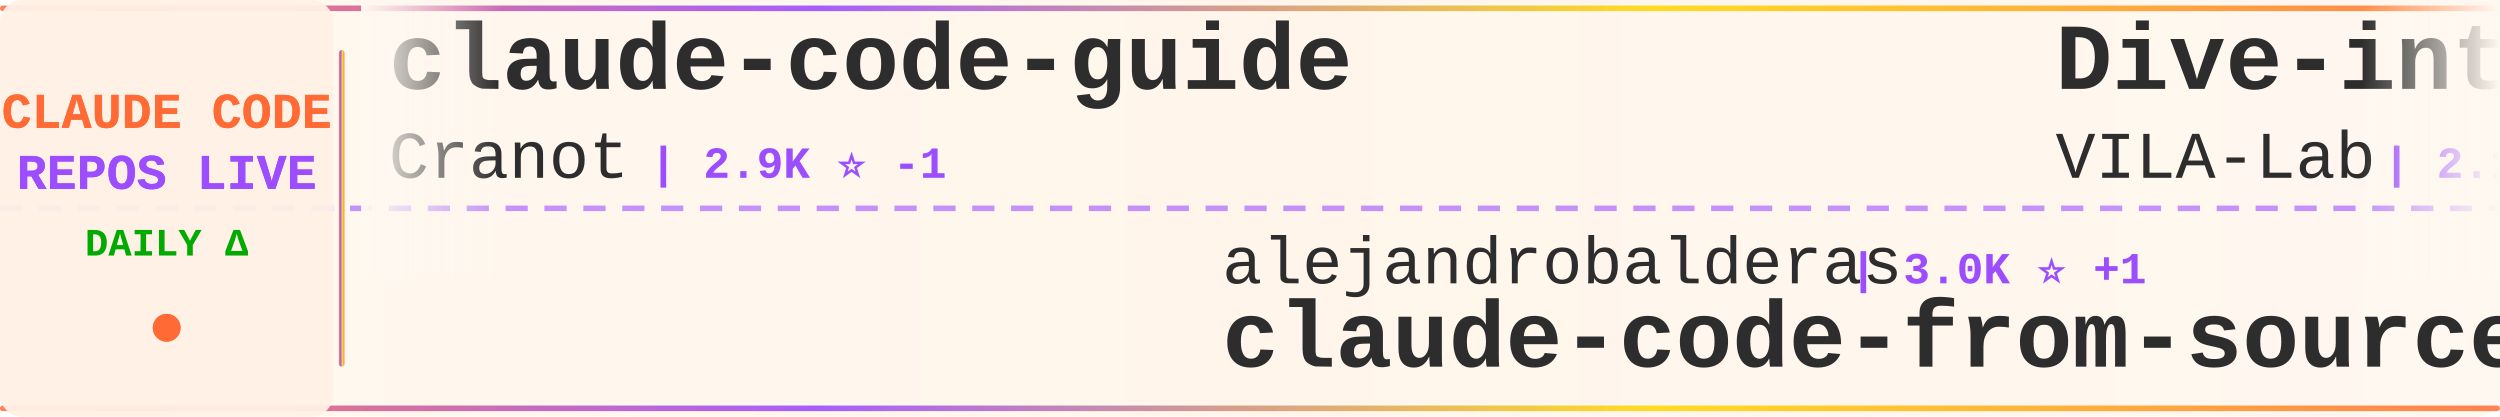
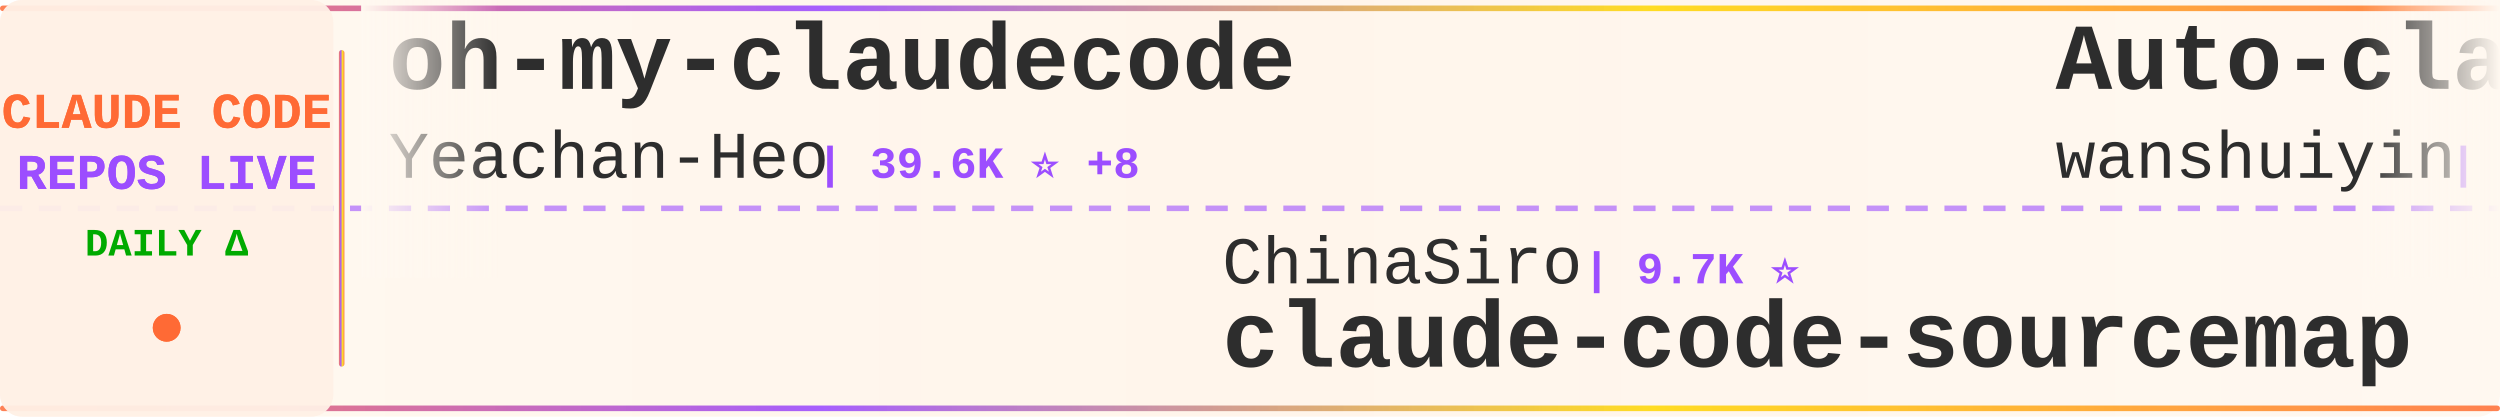
<svg xmlns="http://www.w3.org/2000/svg" width="900" height="150">
  <defs>
    <linearGradient id="tickerBg" x1="0%" y1="0%" x2="100%" y2="0%">
      <stop offset="0%" style="stop-color:#fff8f0;stop-opacity:0.98" />
      <stop offset="50%" style="stop-color:#fff5eb;stop-opacity:1" />
      <stop offset="100%" style="stop-color:#fff8f0;stop-opacity:0.98" />
    </linearGradient>
    <linearGradient id="borderGrad" x1="0%" y1="0%" x2="100%" y2="0%">
      <stop offset="0%" style="stop-color:#FF6B35;stop-opacity:0.85">
        <animate attributeName="stop-opacity" values="0.85;1;0.85" dur="2s" repeatCount="indefinite" />
      </stop>
      <stop offset="33%" style="stop-color:#9C4EFF;stop-opacity:0.9">
        <animate attributeName="stop-opacity" values="0.9;1;0.9" dur="2.2s" repeatCount="indefinite" />
      </stop>
      <stop offset="66%" style="stop-color:#FFD700;stop-opacity:0.85">
        <animate attributeName="stop-opacity" values="0.85;1;0.85" dur="1.8s" repeatCount="indefinite" />
      </stop>
      <stop offset="100%" style="stop-color:#FF6B35;stop-opacity:0.85">
        <animate attributeName="stop-opacity" values="0.85;1;0.85" dur="2s" repeatCount="indefinite" />
      </stop>
    </linearGradient>
    <filter id="textGlow">
      <feGaussianBlur stdDeviation="0.15" result="coloredBlur" />
      <feMerge>
        <feMergeNode in="coloredBlur" />
        <feMergeNode in="SourceGraphic" />
      </feMerge>
    </filter>
    <filter id="metricGlow">
      <feGaussianBlur stdDeviation="0.2" result="coloredBlur" />
      <feMerge>
        <feMergeNode in="coloredBlur" />
        <feMergeNode in="SourceGraphic" />
      </feMerge>
    </filter>
    <linearGradient id="leftFade" x1="0%" y1="0%" x2="100%" y2="0%">
      <stop offset="0%" style="stop-color:#fff8f0;stop-opacity:1" />
      <stop offset="100%" style="stop-color:#fff8f0;stop-opacity:0" />
    </linearGradient>
    <linearGradient id="rightFade" x1="0%" y1="0%" x2="100%" y2="0%">
      <stop offset="0%" style="stop-color:#fff8f0;stop-opacity:0" />
      <stop offset="100%" style="stop-color:#fff8f0;stop-opacity:1" />
    </linearGradient>
  </defs>
  <rect width="900" height="150" fill="url(#tickerBg)" rx="8" />
  <rect x="0" y="2" width="900" height="2" fill="url(#borderGrad)" rx="1" />
  <rect x="0" y="146" width="900" height="2" fill="url(#borderGrad)" rx="1" />
  <line x1="0" y1="75" x2="900" y2="75" stroke="#9C4EFF" stroke-width="2" stroke-dasharray="8 6" opacity="0.6" />
  <rect x="0" y="0" width="120" height="150" fill="#fff0e6" opacity="0.95" rx="8" />
  <text x="60" y="46" font-family="'Courier New', monospace" font-size="18" font-weight="bold" fill="#FF6B35" text-anchor="middle" filter="url(#textGlow)">
    CLAUDE CODE
  </text>
  <text x="60" y="68" font-family="'Courier New', monospace" font-size="18" font-weight="bold" fill="#9C4EFF" text-anchor="middle" filter="url(#textGlow)">
    REPOS LIVE
  </text>
  <text x="60" y="92" font-family="'Courier New', monospace" font-size="14" font-weight="bold" fill="#00aa00" text-anchor="middle">
    DAILY Δ
  </text>
  <circle cx="60" cy="118" r="5" fill="#FF6B35" filter="url(#metricGlow)">
    <animate attributeName="r" values="4;6;4" dur="1.5s" repeatCount="indefinite" />
    <animate attributeName="opacity" values="0.6;1;0.6" dur="1.5s" repeatCount="indefinite" />
  </circle>
  <rect x="122" y="18" width="2" height="114" fill="url(#borderGrad)" rx="1" />
  <clipPath id="tickerClip">
    <rect x="130" y="0" width="770" height="150" />
  </clipPath>
  <g clip-path="url(#tickerClip)">
    <g id="tickerItems">
      <animateTransform attributeName="transform" attributeType="XML" type="translate" from="0 0" to="-3000 0" dur="54s" repeatCount="indefinite" />
      <g transform="translate(0, 0)">
-         <text x="140" y="32" font-family="'Courier New', monospace" font-size="34" font-weight="bold" fill="#2d2d2d">claude-code-guide</text>
-         <text x="140" y="64" font-family="'Courier New', monospace" font-size="24" font-weight="normal" fill="#2d2d2d" opacity="1.0">Cranot</text>
-         <text x="234" y="64" font-family="'Courier New', monospace" font-size="16" font-weight="bold" fill="#9C4EFF"> | 2.9K ⭐ -1</text>
+         <text x="140" y="32" font-family="'Courier New', monospace" font-size="34" font-weight="bold" fill="#2d2d2d">oh-my-claudecode</text>
+         <text x="140" y="64" font-family="'Courier New', monospace" font-size="24" font-weight="normal" fill="#2d2d2d" opacity="1.0">Yeachan-Heo</text>
+         <text x="294" y="64" font-family="'Courier New', monospace" font-size="16" font-weight="bold" fill="#9C4EFF"> | 39.6K ⭐ +8</text>
      </g>
      <g transform="translate(300, 0)">
-         <text x="140" y="102" font-family="'Courier New', monospace" font-size="24" font-weight="normal" fill="#2d2d2d" opacity="1.0">alejandrobalderas</text>
-         <text x="366" y="102" font-family="'Courier New', monospace" font-size="16" font-weight="bold" fill="#9C4EFF"> | 3.0K ⭐ +1</text>
-         <text x="140" y="132" font-family="'Courier New', monospace" font-size="34" font-weight="bold" fill="#2d2d2d">claude-code-from-source</text>
+         <text x="140" y="102" font-family="'Courier New', monospace" font-size="24" font-weight="normal" fill="#2d2d2d" opacity="1.0">ChinaSiro</text>
+         <text x="270" y="102" font-family="'Courier New', monospace" font-size="16" font-weight="bold" fill="#9C4EFF"> | 9.7K ⭐</text>
+         <text x="140" y="132" font-family="'Courier New', monospace" font-size="34" font-weight="bold" fill="#2d2d2d">claude-code-sourcemap</text>
      </g>
      <g transform="translate(600, 0)">
+         <text x="140" y="32" font-family="'Courier New', monospace" font-size="34" font-weight="bold" fill="#2d2d2d">Auto-claude-code-researc...</text>
+         <text x="140" y="64" font-family="'Courier New', monospace" font-size="24" font-weight="normal" fill="#2d2d2d" opacity="1.0">wanshuiyin</text>
+         <text x="282" y="64" font-family="'Courier New', monospace" font-size="16" font-weight="bold" fill="#9C4EFF"> | 17.1K ⭐ +4</text>
+       </g>
+       <g transform="translate(900, 0)">
+         <text x="140" y="102" font-family="'Courier New', monospace" font-size="24" font-weight="normal" fill="#2d2d2d" opacity="1.0">fuergaosi233</text>
+         <text x="306" y="102" font-family="'Courier New', monospace" font-size="16" font-weight="bold" fill="#9C4EFF"> | 2.8K ⭐</text>
+         <text x="140" y="132" font-family="'Courier New', monospace" font-size="34" font-weight="bold" fill="#2d2d2d">claude-code-proxy</text>
+       </g>
+       <g transform="translate(1200, 0)">
        <text x="140" y="32" font-family="'Courier New', monospace" font-size="34" font-weight="bold" fill="#2d2d2d">Dive-into-Claude-Code</text>
        <text x="140" y="64" font-family="'Courier New', monospace" font-size="24" font-weight="normal" fill="#2d2d2d" opacity="1.0">VILA-Lab</text>
        <text x="258" y="64" font-family="'Courier New', monospace" font-size="16" font-weight="bold" fill="#9C4EFF"> | 2.1K ⭐</text>
      </g>
-       <g transform="translate(900, 0)">
-         <text x="140" y="102" font-family="'Courier New', monospace" font-size="24" font-weight="normal" fill="#2d2d2d" opacity="1.0">Donchitos</text>
-         <text x="270" y="102" font-family="'Courier New', monospace" font-size="16" font-weight="bold" fill="#9C4EFF"> | 25.8K ⭐ +11</text>
-         <text x="140" y="132" font-family="'Courier New', monospace" font-size="34" font-weight="bold" fill="#2d2d2d">Claude-Code-Game-Studios</text>
-       </g>
-       <g transform="translate(1200, 0)">
-         <text x="140" y="32" font-family="'Courier New', monospace" font-size="34" font-weight="bold" fill="#2d2d2d">my-claude-code-setup</text>
-         <text x="140" y="64" font-family="'Courier New', monospace" font-size="24" font-weight="normal" fill="#2d2d2d" opacity="1.0">centminmod</text>
-         <text x="282" y="64" font-family="'Courier New', monospace" font-size="16" font-weight="bold" fill="#9C4EFF"> | 2.7K ⭐ +1</text>
-       </g>
      <g transform="translate(1500, 0)">
-         <text x="140" y="102" font-family="'Courier New', monospace" font-size="24" font-weight="normal" fill="#2d2d2d" opacity="1.0">andrew-kramer-inno</text>
-         <text x="378" y="102" font-family="'Courier New', monospace" font-size="16" font-weight="bold" fill="#9C4EFF"> | 594 ⭐</text>
-         <text x="140" y="132" font-family="'Courier New', monospace" font-size="34" font-weight="bold" fill="#2d2d2d">claude-code-source-build</text>
+         <text x="140" y="102" font-family="'Courier New', monospace" font-size="24" font-weight="normal" fill="#2d2d2d" opacity="1.0">jqueryscript</text>
+         <text x="306" y="102" font-family="'Courier New', monospace" font-size="16" font-weight="bold" fill="#9C4EFF"> | 522 ⭐</text>
+         <text x="140" y="132" font-family="'Courier New', monospace" font-size="34" font-weight="bold" fill="#2d2d2d">awesome-claude-code</text>
      </g>
      <g transform="translate(1800, 0)">
-         <text x="140" y="32" font-family="'Courier New', monospace" font-size="34" font-weight="bold" fill="#2d2d2d">claude-code-engineering</text>
-         <text x="140" y="64" font-family="'Courier New', monospace" font-size="24" font-weight="normal" fill="#2d2d2d" opacity="1.0">huangjia2019</text>
-         <text x="306" y="64" font-family="'Courier New', monospace" font-size="16" font-weight="bold" fill="#9C4EFF"> | 1.1K ⭐</text>
+         <text x="140" y="32" font-family="'Courier New', monospace" font-size="34" font-weight="bold" fill="#2d2d2d">awesome-claude-code-tool...</text>
+         <text x="140" y="64" font-family="'Courier New', monospace" font-size="24" font-weight="normal" fill="#2d2d2d" opacity="1.0">rohitg00</text>
+         <text x="258" y="64" font-family="'Courier New', monospace" font-size="16" font-weight="bold" fill="#9C4EFF"> | 2.7K ⭐ +1</text>
      </g>
      <g transform="translate(2100, 0)">
-         <text x="140" y="102" font-family="'Courier New', monospace" font-size="24" font-weight="normal" fill="#2d2d2d" opacity="1.0">ccplugins</text>
-         <text x="270" y="102" font-family="'Courier New', monospace" font-size="16" font-weight="bold" fill="#9C4EFF"> | 966 ⭐</text>
-         <text x="140" y="132" font-family="'Courier New', monospace" font-size="34" font-weight="bold" fill="#2d2d2d">awesome-claude-code-plug...</text>
+         <text x="140" y="102" font-family="'Courier New', monospace" font-size="24" font-weight="normal" fill="#2d2d2d" opacity="1.0">davila7</text>
+         <text x="246" y="102" font-family="'Courier New', monospace" font-size="16" font-weight="bold" fill="#9C4EFF"> | 32.4K ⭐ +3</text>
+         <text x="140" y="132" font-family="'Courier New', monospace" font-size="34" font-weight="bold" fill="#2d2d2d">claude-code-templates</text>
      </g>
      <g transform="translate(2400, 0)">
-         <text x="140" y="32" font-family="'Courier New', monospace" font-size="34" font-weight="bold" fill="#2d2d2d">claude-code-router</text>
-         <text x="140" y="64" font-family="'Courier New', monospace" font-size="24" font-weight="normal" fill="#2d2d2d" opacity="1.0">musistudio</text>
-         <text x="282" y="64" font-family="'Courier New', monospace" font-size="16" font-weight="bold" fill="#9C4EFF"> | 37.6K ⭐ +4</text>
+         <text x="140" y="32" font-family="'Courier New', monospace" font-size="34" font-weight="bold" fill="#2d2d2d">claude-code-book</text>
+         <text x="140" y="64" font-family="'Courier New', monospace" font-size="24" font-weight="normal" fill="#2d2d2d" opacity="1.0">lintsinghua</text>
+         <text x="294" y="64" font-family="'Courier New', monospace" font-size="16" font-weight="bold" fill="#9C4EFF"> | 4.3K ⭐</text>
      </g>
      <g transform="translate(2700, 0)">
-         <text x="140" y="102" font-family="'Courier New', monospace" font-size="24" font-weight="normal" fill="#2d2d2d" opacity="1.0">guanshan</text>
-         <text x="258" y="102" font-family="'Courier New', monospace" font-size="16" font-weight="bold" fill="#9C4EFF"> | 60 ⭐</text>
-         <text x="140" y="132" font-family="'Courier New', monospace" font-size="34" font-weight="bold" fill="#2d2d2d">ClaudeCode</text>
+         <text x="140" y="102" font-family="'Courier New', monospace" font-size="24" font-weight="normal" fill="#2d2d2d" opacity="1.0">WorldFlowAI</text>
+         <text x="294" y="102" font-family="'Courier New', monospace" font-size="16" font-weight="bold" fill="#9C4EFF"> | 4.2K ⭐ +10</text>
+         <text x="140" y="132" font-family="'Courier New', monospace" font-size="34" font-weight="bold" fill="#2d2d2d">everything-claude-code</text>
      </g>
      <g transform="translate(3000, 0)">
-         <text x="140" y="32" font-family="'Courier New', monospace" font-size="34" font-weight="bold" fill="#2d2d2d">claude-code-guide</text>
-         <text x="140" y="64" font-family="'Courier New', monospace" font-size="24" font-weight="normal" fill="#2d2d2d" opacity="1.0">Cranot</text>
-         <text x="234" y="64" font-family="'Courier New', monospace" font-size="16" font-weight="bold" fill="#9C4EFF"> | 2.9K ⭐ -1</text>
+         <text x="140" y="32" font-family="'Courier New', monospace" font-size="34" font-weight="bold" fill="#2d2d2d">oh-my-claudecode</text>
+         <text x="140" y="64" font-family="'Courier New', monospace" font-size="24" font-weight="normal" fill="#2d2d2d" opacity="1.0">Yeachan-Heo</text>
+         <text x="294" y="64" font-family="'Courier New', monospace" font-size="16" font-weight="bold" fill="#9C4EFF"> | 39.6K ⭐ +8</text>
      </g>
      <g transform="translate(3300, 0)">
-         <text x="140" y="102" font-family="'Courier New', monospace" font-size="24" font-weight="normal" fill="#2d2d2d" opacity="1.0">alejandrobalderas</text>
-         <text x="366" y="102" font-family="'Courier New', monospace" font-size="16" font-weight="bold" fill="#9C4EFF"> | 3.0K ⭐ +1</text>
-         <text x="140" y="132" font-family="'Courier New', monospace" font-size="34" font-weight="bold" fill="#2d2d2d">claude-code-from-source</text>
+         <text x="140" y="102" font-family="'Courier New', monospace" font-size="24" font-weight="normal" fill="#2d2d2d" opacity="1.0">ChinaSiro</text>
+         <text x="270" y="102" font-family="'Courier New', monospace" font-size="16" font-weight="bold" fill="#9C4EFF"> | 9.7K ⭐</text>
+         <text x="140" y="132" font-family="'Courier New', monospace" font-size="34" font-weight="bold" fill="#2d2d2d">claude-code-sourcemap</text>
      </g>
      <g transform="translate(3600, 0)">
-         <text x="140" y="32" font-family="'Courier New', monospace" font-size="34" font-weight="bold" fill="#2d2d2d">Dive-into-Claude-Code</text>
-         <text x="140" y="64" font-family="'Courier New', monospace" font-size="24" font-weight="normal" fill="#2d2d2d" opacity="1.0">VILA-Lab</text>
-         <text x="258" y="64" font-family="'Courier New', monospace" font-size="16" font-weight="bold" fill="#9C4EFF"> | 2.1K ⭐</text>
+         <text x="140" y="32" font-family="'Courier New', monospace" font-size="34" font-weight="bold" fill="#2d2d2d">Auto-claude-code-researc...</text>
+         <text x="140" y="64" font-family="'Courier New', monospace" font-size="24" font-weight="normal" fill="#2d2d2d" opacity="1.0">wanshuiyin</text>
+         <text x="282" y="64" font-family="'Courier New', monospace" font-size="16" font-weight="bold" fill="#9C4EFF"> | 17.1K ⭐ +4</text>
      </g>
      <g transform="translate(3900, 0)">
-         <text x="140" y="102" font-family="'Courier New', monospace" font-size="24" font-weight="normal" fill="#2d2d2d" opacity="1.0">Donchitos</text>
-         <text x="270" y="102" font-family="'Courier New', monospace" font-size="16" font-weight="bold" fill="#9C4EFF"> | 25.8K ⭐ +11</text>
-         <text x="140" y="132" font-family="'Courier New', monospace" font-size="34" font-weight="bold" fill="#2d2d2d">Claude-Code-Game-Studios</text>
+         <text x="140" y="102" font-family="'Courier New', monospace" font-size="24" font-weight="normal" fill="#2d2d2d" opacity="1.0">fuergaosi233</text>
+         <text x="306" y="102" font-family="'Courier New', monospace" font-size="16" font-weight="bold" fill="#9C4EFF"> | 2.8K ⭐</text>
+         <text x="140" y="132" font-family="'Courier New', monospace" font-size="34" font-weight="bold" fill="#2d2d2d">claude-code-proxy</text>
      </g>
    </g>
  </g>
  <rect x="130" y="0" width="50" height="100" fill="url(#leftFade)" />
  <rect x="850" y="0" width="50" height="100" fill="url(#rightFade)" />
</svg>
